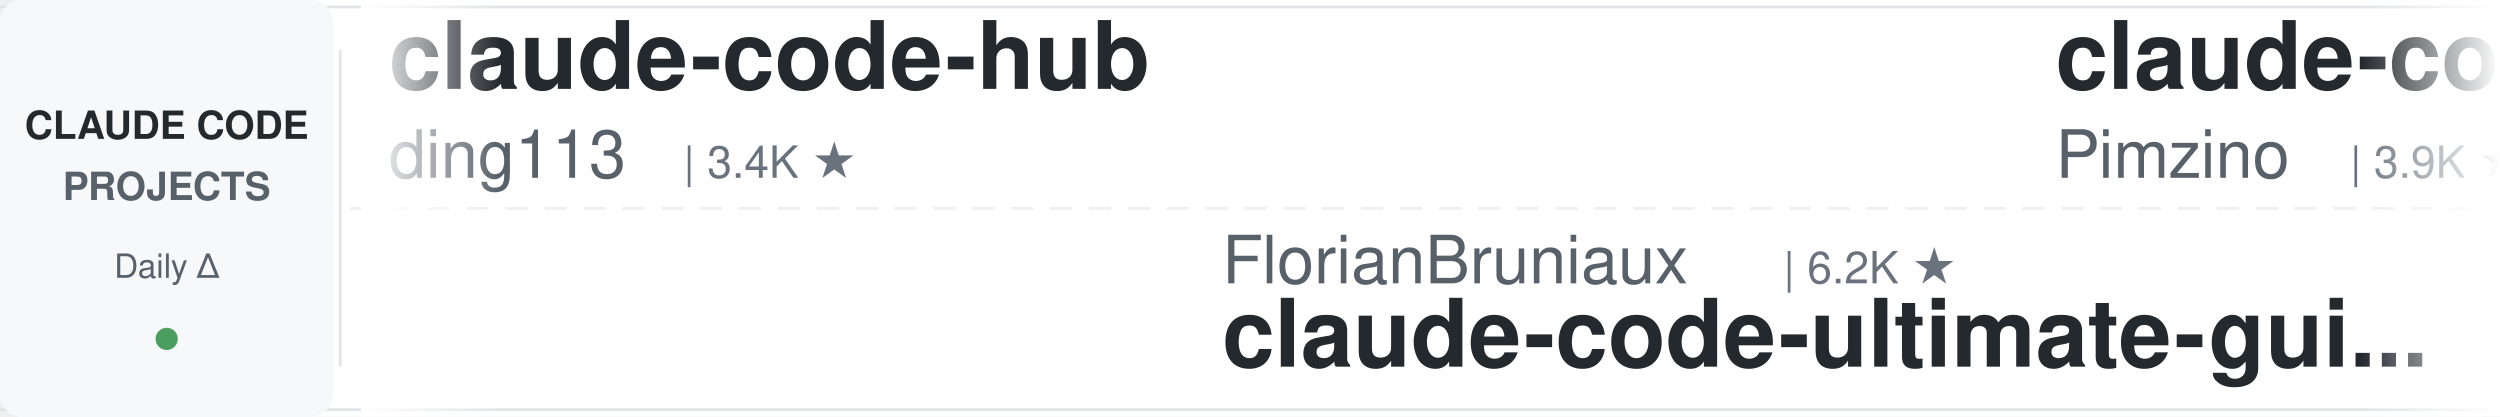
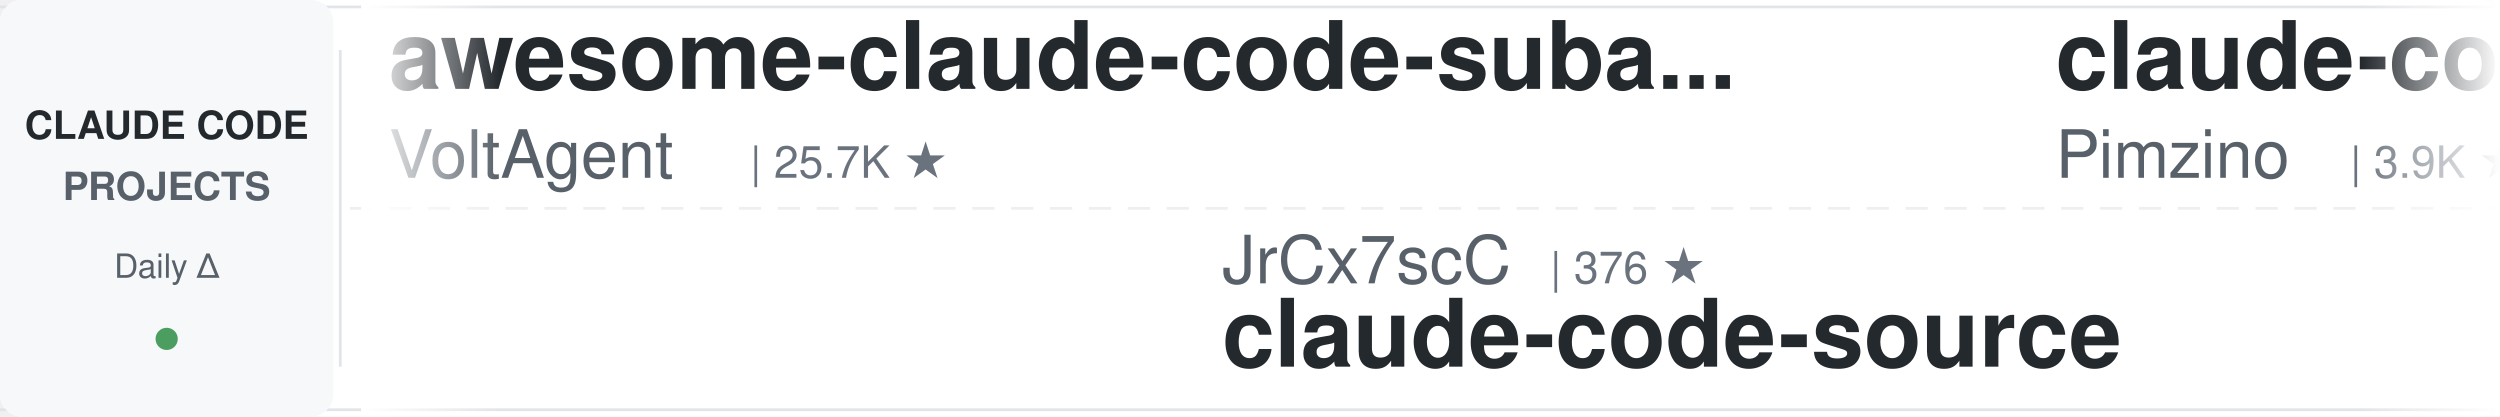
<svg xmlns="http://www.w3.org/2000/svg" width="900" height="150">
  <defs>
    <linearGradient id="leftFade" x1="0%" y1="0%" x2="100%" y2="0%">
      <stop offset="0%" style="stop-color:#ffffff;stop-opacity:1" />
      <stop offset="100%" style="stop-color:#ffffff;stop-opacity:0" />
    </linearGradient>
    <linearGradient id="rightFade" x1="0%" y1="0%" x2="100%" y2="0%">
      <stop offset="0%" style="stop-color:#ffffff;stop-opacity:0" />
      <stop offset="100%" style="stop-color:#ffffff;stop-opacity:1" />
    </linearGradient>
  </defs>
  <rect width="900" height="150" fill="#ffffff" rx="8" />
  <rect x="0" y="2" width="900" height="1" fill="#e1e4e8" />
  <rect x="0" y="147" width="900" height="1" fill="#e1e4e8" />
  <line x1="0" y1="75" x2="900" y2="75" stroke="#e1e4e8" stroke-width="1" stroke-dasharray="8 6" opacity="0.6" />
  <rect x="0" y="0" width="120" height="150" fill="#f6f8fa" rx="8" />
  <text x="60" y="50" font-family="-apple-system, BlinkMacSystemFont, 'Segoe UI', Helvetica, Arial, sans-serif" font-size="14" font-weight="600" fill="#24292e" text-anchor="middle">CLAUDE CODE</text>
  <text x="60" y="72" font-family="-apple-system, BlinkMacSystemFont, 'Segoe UI', Helvetica, Arial, sans-serif" font-size="14" font-weight="600" fill="#586069" text-anchor="middle">PROJECTS</text>
  <text x="60" y="100" font-family="-apple-system, BlinkMacSystemFont, 'Segoe UI', Helvetica, Arial, sans-serif" font-size="12" font-weight="500" fill="#586069" text-anchor="middle">Daily Δ</text>
  <circle cx="60" cy="122" r="4" fill="#22863a" opacity="0.8" />
  <rect x="122" y="18" width="1" height="114" fill="#e1e4e8" />
  <clipPath id="tickerClip">
    <rect x="130" y="0" width="770" height="150" />
  </clipPath>
  <g clip-path="url(#tickerClip)">
    <g id="tickerItems">
      <animateTransform attributeName="transform" attributeType="XML" type="translate" from="0 0" to="-3000 0" dur="54s" repeatCount="indefinite" />
      <g transform="translate(0, 0)">
-         <text x="140" y="32" font-family="-apple-system, BlinkMacSystemFont, 'Segoe UI', Helvetica, Arial, sans-serif" font-size="34" font-weight="600" fill="#24292e">claude-code-hub</text>
-         <text x="140" y="64" font-family="-apple-system, BlinkMacSystemFont, 'Segoe UI', Helvetica, Arial, sans-serif" font-size="24" font-weight="400" fill="#586069">ding113</text>
-         <text x="246" y="64" font-family="-apple-system, BlinkMacSystemFont, 'Segoe UI', Helvetica, Arial, sans-serif" font-size="16" font-weight="500" fill="#6a737d">| 3.4K ★</text>
+         <text x="140" y="32" font-family="-apple-system, BlinkMacSystemFont, 'Segoe UI', Helvetica, Arial, sans-serif" font-size="34" font-weight="600" fill="#24292e">awesome-claude-code-suba...</text>
+         <text x="140" y="64" font-family="-apple-system, BlinkMacSystemFont, 'Segoe UI', Helvetica, Arial, sans-serif" font-size="24" font-weight="400" fill="#586069">VoltAgent</text>
+         <text x="270" y="64" font-family="-apple-system, BlinkMacSystemFont, 'Segoe UI', Helvetica, Arial, sans-serif" font-size="16" font-weight="500" fill="#6a737d">| 25.7K ★</text>
      </g>
      <g transform="translate(300, 0)">
-         <text x="140" y="102" font-family="-apple-system, BlinkMacSystemFont, 'Segoe UI', Helvetica, Arial, sans-serif" font-size="24" font-weight="400" fill="#586069">FlorianBruniaux</text>
-         <text x="342" y="102" font-family="-apple-system, BlinkMacSystemFont, 'Segoe UI', Helvetica, Arial, sans-serif" font-size="16" font-weight="500" fill="#6a737d">| 6.2K ★</text>
-         <text x="140" y="132" font-family="-apple-system, BlinkMacSystemFont, 'Segoe UI', Helvetica, Arial, sans-serif" font-size="34" font-weight="600" fill="#24292e">claude-code-ultimate-gui...</text>
+         <text x="140" y="102" font-family="-apple-system, BlinkMacSystemFont, 'Segoe UI', Helvetica, Arial, sans-serif" font-size="24" font-weight="400" fill="#586069">JrCx7scC</text>
+         <text x="258" y="102" font-family="-apple-system, BlinkMacSystemFont, 'Segoe UI', Helvetica, Arial, sans-serif" font-size="16" font-weight="500" fill="#6a737d">| 376 ★</text>
+         <text x="140" y="132" font-family="-apple-system, BlinkMacSystemFont, 'Segoe UI', Helvetica, Arial, sans-serif" font-size="34" font-weight="600" fill="#24292e">claude-code-source</text>
      </g>
      <g transform="translate(600, 0)">
        <text x="140" y="32" font-family="-apple-system, BlinkMacSystemFont, 'Segoe UI', Helvetica, Arial, sans-serif" font-size="34" font-weight="600" fill="#24292e">claude-code-spec-workflo...</text>
        <text x="140" y="64" font-family="-apple-system, BlinkMacSystemFont, 'Segoe UI', Helvetica, Arial, sans-serif" font-size="24" font-weight="400" fill="#586069">Pimzino</text>
        <text x="246" y="64" font-family="-apple-system, BlinkMacSystemFont, 'Segoe UI', Helvetica, Arial, sans-serif" font-size="16" font-weight="500" fill="#6a737d">| 3.9K ★</text>
      </g>
      <g transform="translate(900, 0)">
-         <text x="140" y="102" font-family="-apple-system, BlinkMacSystemFont, 'Segoe UI', Helvetica, Arial, sans-serif" font-size="24" font-weight="400" fill="#586069">SeemSeam</text>
-         <text x="258" y="102" font-family="-apple-system, BlinkMacSystemFont, 'Segoe UI', Helvetica, Arial, sans-serif" font-size="16" font-weight="500" fill="#6a737d">| 3.6K ★</text>
-         <text x="140" y="132" font-family="-apple-system, BlinkMacSystemFont, 'Segoe UI', Helvetica, Arial, sans-serif" font-size="34" font-weight="600" fill="#24292e">claude_codex_bridge</text>
+         <text x="140" y="102" font-family="-apple-system, BlinkMacSystemFont, 'Segoe UI', Helvetica, Arial, sans-serif" font-size="24" font-weight="400" fill="#586069">liuup</text>
+         <text x="222" y="102" font-family="-apple-system, BlinkMacSystemFont, 'Segoe UI', Helvetica, Arial, sans-serif" font-size="16" font-weight="500" fill="#6a737d">| 4.0K ★</text>
+         <text x="140" y="132" font-family="-apple-system, BlinkMacSystemFont, 'Segoe UI', Helvetica, Arial, sans-serif" font-size="34" font-weight="600" fill="#24292e">claude-code-analysis</text>
      </g>
      <g transform="translate(1200, 0)">
-         <text x="140" y="32" font-family="-apple-system, BlinkMacSystemFont, 'Segoe UI', Helvetica, Arial, sans-serif" font-size="34" font-weight="600" fill="#24292e">claude-code-source</text>
-         <text x="140" y="64" font-family="-apple-system, BlinkMacSystemFont, 'Segoe UI', Helvetica, Arial, sans-serif" font-size="24" font-weight="400" fill="#586069">AprilNEA</text>
-         <text x="258" y="64" font-family="-apple-system, BlinkMacSystemFont, 'Segoe UI', Helvetica, Arial, sans-serif" font-size="16" font-weight="500" fill="#6a737d">| 393 ★</text>
-       </g>
-       <g transform="translate(1500, 0)">
-         <text x="140" y="102" font-family="-apple-system, BlinkMacSystemFont, 'Segoe UI', Helvetica, Arial, sans-serif" font-size="24" font-weight="400" fill="#586069">affaan-m</text>
-         <text x="258" y="102" font-family="-apple-system, BlinkMacSystemFont, 'Segoe UI', Helvetica, Arial, sans-serif" font-size="16" font-weight="500" fill="#6a737d">| 279.5K ★</text>
-         <text x="140" y="132" font-family="-apple-system, BlinkMacSystemFont, 'Segoe UI', Helvetica, Arial, sans-serif" font-size="34" font-weight="600" fill="#24292e">ECC</text>
-       </g>
-       <g transform="translate(1800, 0)">
-         <text x="140" y="32" font-family="-apple-system, BlinkMacSystemFont, 'Segoe UI', Helvetica, Arial, sans-serif" font-size="34" font-weight="600" fill="#24292e">claude-code-from-scratch</text>
-         <text x="140" y="64" font-family="-apple-system, BlinkMacSystemFont, 'Segoe UI', Helvetica, Arial, sans-serif" font-size="24" font-weight="400" fill="#586069">Windy3f3f3f3f</text>
-         <text x="318" y="64" font-family="-apple-system, BlinkMacSystemFont, 'Segoe UI', Helvetica, Arial, sans-serif" font-size="16" font-weight="500" fill="#6a737d">| 2.8K ★</text>
-       </g>
-       <g transform="translate(2100, 0)">
-         <text x="140" y="102" font-family="-apple-system, BlinkMacSystemFont, 'Segoe UI', Helvetica, Arial, sans-serif" font-size="24" font-weight="400" fill="#586069">alejandrobalderas</text>
-         <text x="366" y="102" font-family="-apple-system, BlinkMacSystemFont, 'Segoe UI', Helvetica, Arial, sans-serif" font-size="16" font-weight="500" fill="#6a737d">| 3.0K ★</text>
-         <text x="140" y="132" font-family="-apple-system, BlinkMacSystemFont, 'Segoe UI', Helvetica, Arial, sans-serif" font-size="34" font-weight="600" fill="#24292e">claude-code-from-source</text>
-       </g>
-       <g transform="translate(2400, 0)">
-         <text x="140" y="32" font-family="-apple-system, BlinkMacSystemFont, 'Segoe UI', Helvetica, Arial, sans-serif" font-size="34" font-weight="600" fill="#24292e">claude-code-hooks-master...</text>
-         <text x="140" y="64" font-family="-apple-system, BlinkMacSystemFont, 'Segoe UI', Helvetica, Arial, sans-serif" font-size="24" font-weight="400" fill="#586069">disler</text>
-         <text x="234" y="64" font-family="-apple-system, BlinkMacSystemFont, 'Segoe UI', Helvetica, Arial, sans-serif" font-size="16" font-weight="500" fill="#6a737d">| 3.9K ★</text>
-       </g>
-       <g transform="translate(2700, 0)">
-         <text x="140" y="102" font-family="-apple-system, BlinkMacSystemFont, 'Segoe UI', Helvetica, Arial, sans-serif" font-size="24" font-weight="400" fill="#586069">Yuyz0112</text>
-         <text x="258" y="102" font-family="-apple-system, BlinkMacSystemFont, 'Segoe UI', Helvetica, Arial, sans-serif" font-size="16" font-weight="500" fill="#6a737d">| 2.4K ★</text>
-         <text x="140" y="132" font-family="-apple-system, BlinkMacSystemFont, 'Segoe UI', Helvetica, Arial, sans-serif" font-size="34" font-weight="600" fill="#24292e">claude-code-reverse</text>
-       </g>
-       <g transform="translate(3000, 0)">
        <text x="140" y="32" font-family="-apple-system, BlinkMacSystemFont, 'Segoe UI', Helvetica, Arial, sans-serif" font-size="34" font-weight="600" fill="#24292e">claude-code-hub</text>
        <text x="140" y="64" font-family="-apple-system, BlinkMacSystemFont, 'Segoe UI', Helvetica, Arial, sans-serif" font-size="24" font-weight="400" fill="#586069">ding113</text>
        <text x="246" y="64" font-family="-apple-system, BlinkMacSystemFont, 'Segoe UI', Helvetica, Arial, sans-serif" font-size="16" font-weight="500" fill="#6a737d">| 3.4K ★</text>
      </g>
+       <g transform="translate(1500, 0)">
+         <text x="140" y="102" font-family="-apple-system, BlinkMacSystemFont, 'Segoe UI', Helvetica, Arial, sans-serif" font-size="24" font-weight="400" fill="#586069">Windy3f3f3f3f</text>
+         <text x="318" y="102" font-family="-apple-system, BlinkMacSystemFont, 'Segoe UI', Helvetica, Arial, sans-serif" font-size="16" font-weight="500" fill="#6a737d">| 2.8K ★</text>
+         <text x="140" y="132" font-family="-apple-system, BlinkMacSystemFont, 'Segoe UI', Helvetica, Arial, sans-serif" font-size="34" font-weight="600" fill="#24292e">claude-code-from-scratch</text>
+       </g>
+       <g transform="translate(1800, 0)">
+         <text x="140" y="32" font-family="-apple-system, BlinkMacSystemFont, 'Segoe UI', Helvetica, Arial, sans-serif" font-size="34" font-weight="600" fill="#24292e">learn-claude-code</text>
+         <text x="140" y="64" font-family="-apple-system, BlinkMacSystemFont, 'Segoe UI', Helvetica, Arial, sans-serif" font-size="24" font-weight="400" fill="#586069">shareAI-lab</text>
+         <text x="294" y="64" font-family="-apple-system, BlinkMacSystemFont, 'Segoe UI', Helvetica, Arial, sans-serif" font-size="16" font-weight="500" fill="#6a737d">| 78.6K ★</text>
+       </g>
+       <g transform="translate(2100, 0)">
+         <text x="140" y="102" font-family="-apple-system, BlinkMacSystemFont, 'Segoe UI', Helvetica, Arial, sans-serif" font-size="24" font-weight="400" fill="#586069">Yeachan-Heo</text>
+         <text x="294" y="102" font-family="-apple-system, BlinkMacSystemFont, 'Segoe UI', Helvetica, Arial, sans-serif" font-size="16" font-weight="500" fill="#6a737d">| 39.9K ★</text>
+         <text x="140" y="132" font-family="-apple-system, BlinkMacSystemFont, 'Segoe UI', Helvetica, Arial, sans-serif" font-size="34" font-weight="600" fill="#24292e">oh-my-claudecode</text>
+       </g>
+       <g transform="translate(2400, 0)">
+         <text x="140" y="32" font-family="-apple-system, BlinkMacSystemFont, 'Segoe UI', Helvetica, Arial, sans-serif" font-size="34" font-weight="600" fill="#24292e">everything-claude-code-z...</text>
+         <text x="140" y="64" font-family="-apple-system, BlinkMacSystemFont, 'Segoe UI', Helvetica, Arial, sans-serif" font-size="24" font-weight="400" fill="#586069">xu-xiang</text>
+         <text x="258" y="64" font-family="-apple-system, BlinkMacSystemFont, 'Segoe UI', Helvetica, Arial, sans-serif" font-size="16" font-weight="500" fill="#6a737d">| 2.0K ★</text>
+       </g>
+       <g transform="translate(2700, 0)">
+         <text x="140" y="102" font-family="-apple-system, BlinkMacSystemFont, 'Segoe UI', Helvetica, Arial, sans-serif" font-size="24" font-weight="400" fill="#586069">fuergaosi233</text>
+         <text x="306" y="102" font-family="-apple-system, BlinkMacSystemFont, 'Segoe UI', Helvetica, Arial, sans-serif" font-size="16" font-weight="500" fill="#6a737d">| 2.8K ★</text>
+         <text x="140" y="132" font-family="-apple-system, BlinkMacSystemFont, 'Segoe UI', Helvetica, Arial, sans-serif" font-size="34" font-weight="600" fill="#24292e">claude-code-proxy</text>
+       </g>
+       <g transform="translate(3000, 0)">
+         <text x="140" y="32" font-family="-apple-system, BlinkMacSystemFont, 'Segoe UI', Helvetica, Arial, sans-serif" font-size="34" font-weight="600" fill="#24292e">awesome-claude-code-suba...</text>
+         <text x="140" y="64" font-family="-apple-system, BlinkMacSystemFont, 'Segoe UI', Helvetica, Arial, sans-serif" font-size="24" font-weight="400" fill="#586069">VoltAgent</text>
+         <text x="270" y="64" font-family="-apple-system, BlinkMacSystemFont, 'Segoe UI', Helvetica, Arial, sans-serif" font-size="16" font-weight="500" fill="#6a737d">| 25.7K ★</text>
+       </g>
      <g transform="translate(3300, 0)">
-         <text x="140" y="102" font-family="-apple-system, BlinkMacSystemFont, 'Segoe UI', Helvetica, Arial, sans-serif" font-size="24" font-weight="400" fill="#586069">FlorianBruniaux</text>
-         <text x="342" y="102" font-family="-apple-system, BlinkMacSystemFont, 'Segoe UI', Helvetica, Arial, sans-serif" font-size="16" font-weight="500" fill="#6a737d">| 6.2K ★</text>
-         <text x="140" y="132" font-family="-apple-system, BlinkMacSystemFont, 'Segoe UI', Helvetica, Arial, sans-serif" font-size="34" font-weight="600" fill="#24292e">claude-code-ultimate-gui...</text>
+         <text x="140" y="102" font-family="-apple-system, BlinkMacSystemFont, 'Segoe UI', Helvetica, Arial, sans-serif" font-size="24" font-weight="400" fill="#586069">JrCx7scC</text>
+         <text x="258" y="102" font-family="-apple-system, BlinkMacSystemFont, 'Segoe UI', Helvetica, Arial, sans-serif" font-size="16" font-weight="500" fill="#6a737d">| 376 ★</text>
+         <text x="140" y="132" font-family="-apple-system, BlinkMacSystemFont, 'Segoe UI', Helvetica, Arial, sans-serif" font-size="34" font-weight="600" fill="#24292e">claude-code-source</text>
      </g>
      <g transform="translate(3600, 0)">
        <text x="140" y="32" font-family="-apple-system, BlinkMacSystemFont, 'Segoe UI', Helvetica, Arial, sans-serif" font-size="34" font-weight="600" fill="#24292e">claude-code-spec-workflo...</text>
        <text x="140" y="64" font-family="-apple-system, BlinkMacSystemFont, 'Segoe UI', Helvetica, Arial, sans-serif" font-size="24" font-weight="400" fill="#586069">Pimzino</text>
        <text x="246" y="64" font-family="-apple-system, BlinkMacSystemFont, 'Segoe UI', Helvetica, Arial, sans-serif" font-size="16" font-weight="500" fill="#6a737d">| 3.9K ★</text>
      </g>
      <g transform="translate(3900, 0)">
-         <text x="140" y="102" font-family="-apple-system, BlinkMacSystemFont, 'Segoe UI', Helvetica, Arial, sans-serif" font-size="24" font-weight="400" fill="#586069">SeemSeam</text>
-         <text x="258" y="102" font-family="-apple-system, BlinkMacSystemFont, 'Segoe UI', Helvetica, Arial, sans-serif" font-size="16" font-weight="500" fill="#6a737d">| 3.6K ★</text>
-         <text x="140" y="132" font-family="-apple-system, BlinkMacSystemFont, 'Segoe UI', Helvetica, Arial, sans-serif" font-size="34" font-weight="600" fill="#24292e">claude_codex_bridge</text>
+         <text x="140" y="102" font-family="-apple-system, BlinkMacSystemFont, 'Segoe UI', Helvetica, Arial, sans-serif" font-size="24" font-weight="400" fill="#586069">liuup</text>
+         <text x="222" y="102" font-family="-apple-system, BlinkMacSystemFont, 'Segoe UI', Helvetica, Arial, sans-serif" font-size="16" font-weight="500" fill="#6a737d">| 4.0K ★</text>
+         <text x="140" y="132" font-family="-apple-system, BlinkMacSystemFont, 'Segoe UI', Helvetica, Arial, sans-serif" font-size="34" font-weight="600" fill="#24292e">claude-code-analysis</text>
      </g>
    </g>
  </g>
  <rect x="130" y="0" width="50" height="150" fill="url(#leftFade)" />
  <rect x="850" y="0" width="50" height="150" fill="url(#rightFade)" />
</svg>
